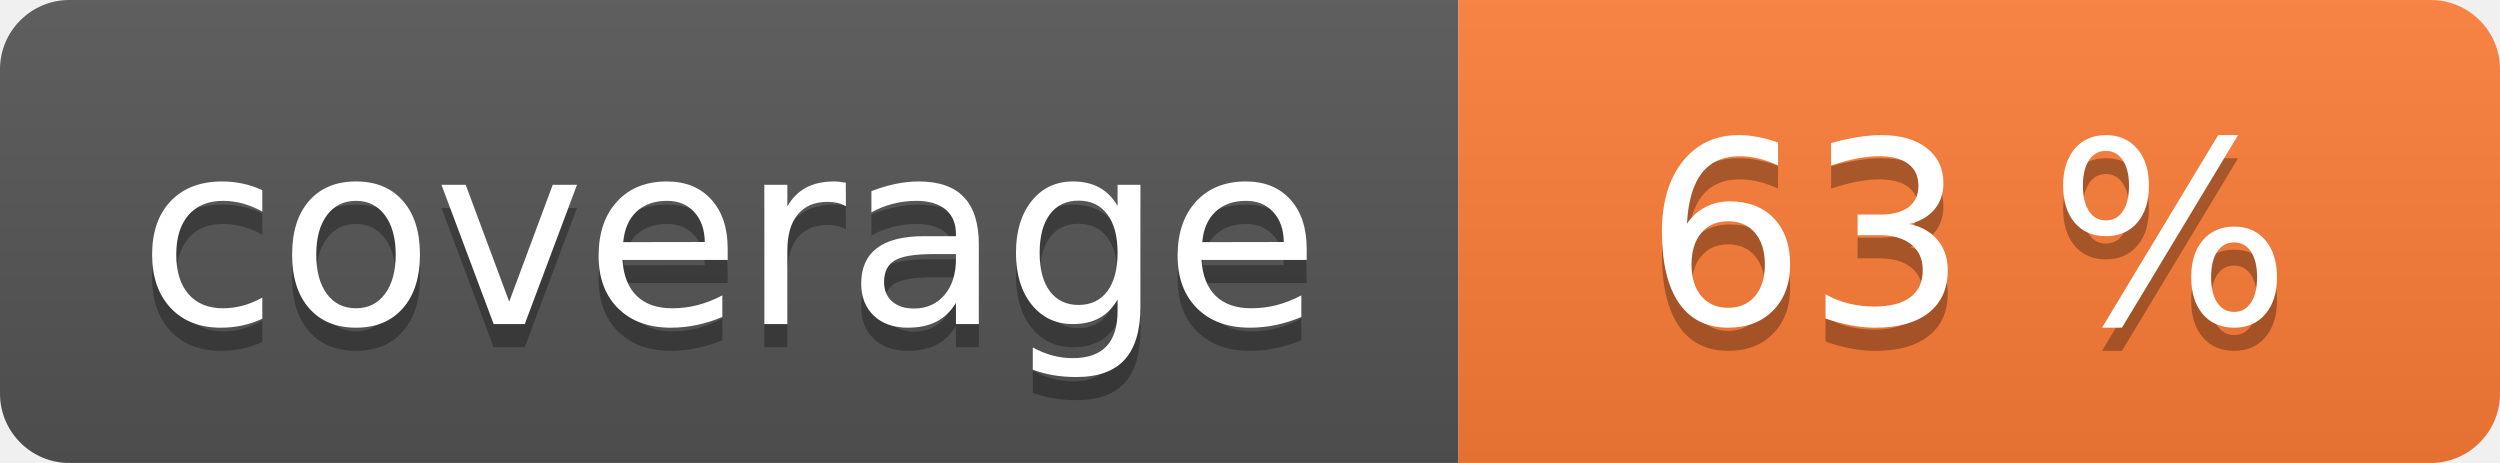
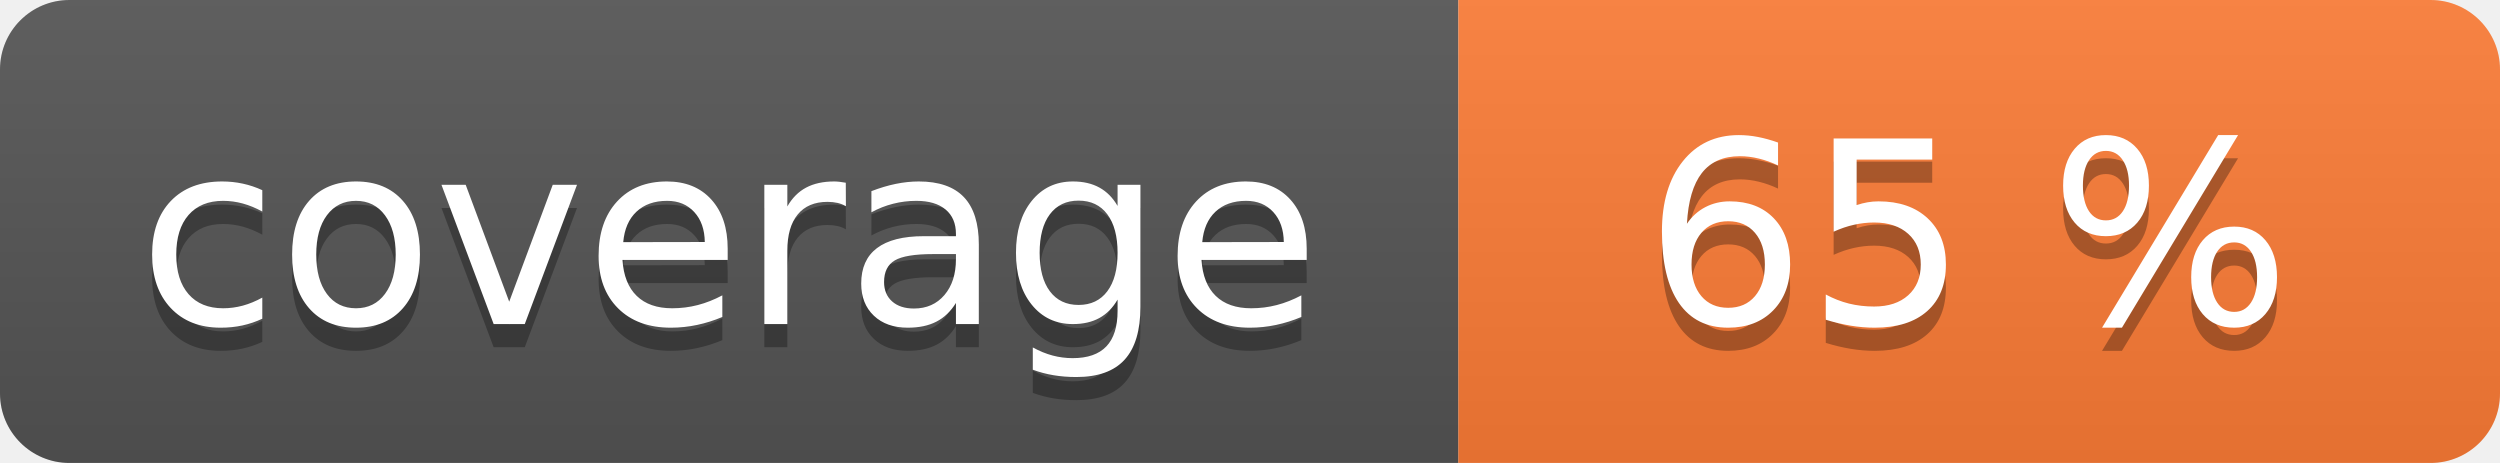
<svg xmlns="http://www.w3.org/2000/svg" width="108" height="20" role="img">
  <linearGradient id="s" x2="0" y2="100%">
    <stop offset="0" stop-color="#bbb" stop-opacity=".1" />
    <stop offset="1" stop-opacity=".1" />
  </linearGradient>
  <clipPath id="r">
    <rect width="108" height="20" rx="3" fill="#fff" />
  </clipPath>
  <g clip-path="url(#r)">
    <rect width="63" height="20" fill="#555" />
    <rect x="63" width="45" height="20" fill="#fe7d37" />
    <rect width="108" height="20" fill="url(#s)" />
  </g>
  <g fill="#fff" text-anchor="middle" font-family="Verdana,Geneva,DejaVu Sans,sans-serif" text-rendering="geometricPrecision" font-size="110">
    <text aria-hidden="true" x="315" y="150" fill="#010101" fill-opacity=".3" transform="scale(.1)" textLength="530">coverage</text>
    <text x="315" y="140" transform="scale(.1)" fill="#fff" textLength="530">coverage</text>
-     <text aria-hidden="true" x="850" y="150" fill="#010101" fill-opacity=".3" transform="scale(.1)" textLength="350">63 %</text>
-     <text x="850" y="140" transform="scale(.1)" fill="#fff" textLength="350">63 %</text>
+     <text aria-hidden="true" x="850" y="150" fill="#010101" fill-opacity=".3" transform="scale(.1)" textLength="350">65 %</text>
+     <text x="850" y="140" transform="scale(.1)" fill="#fff" textLength="350">65 %</text>
  </g>
</svg>
